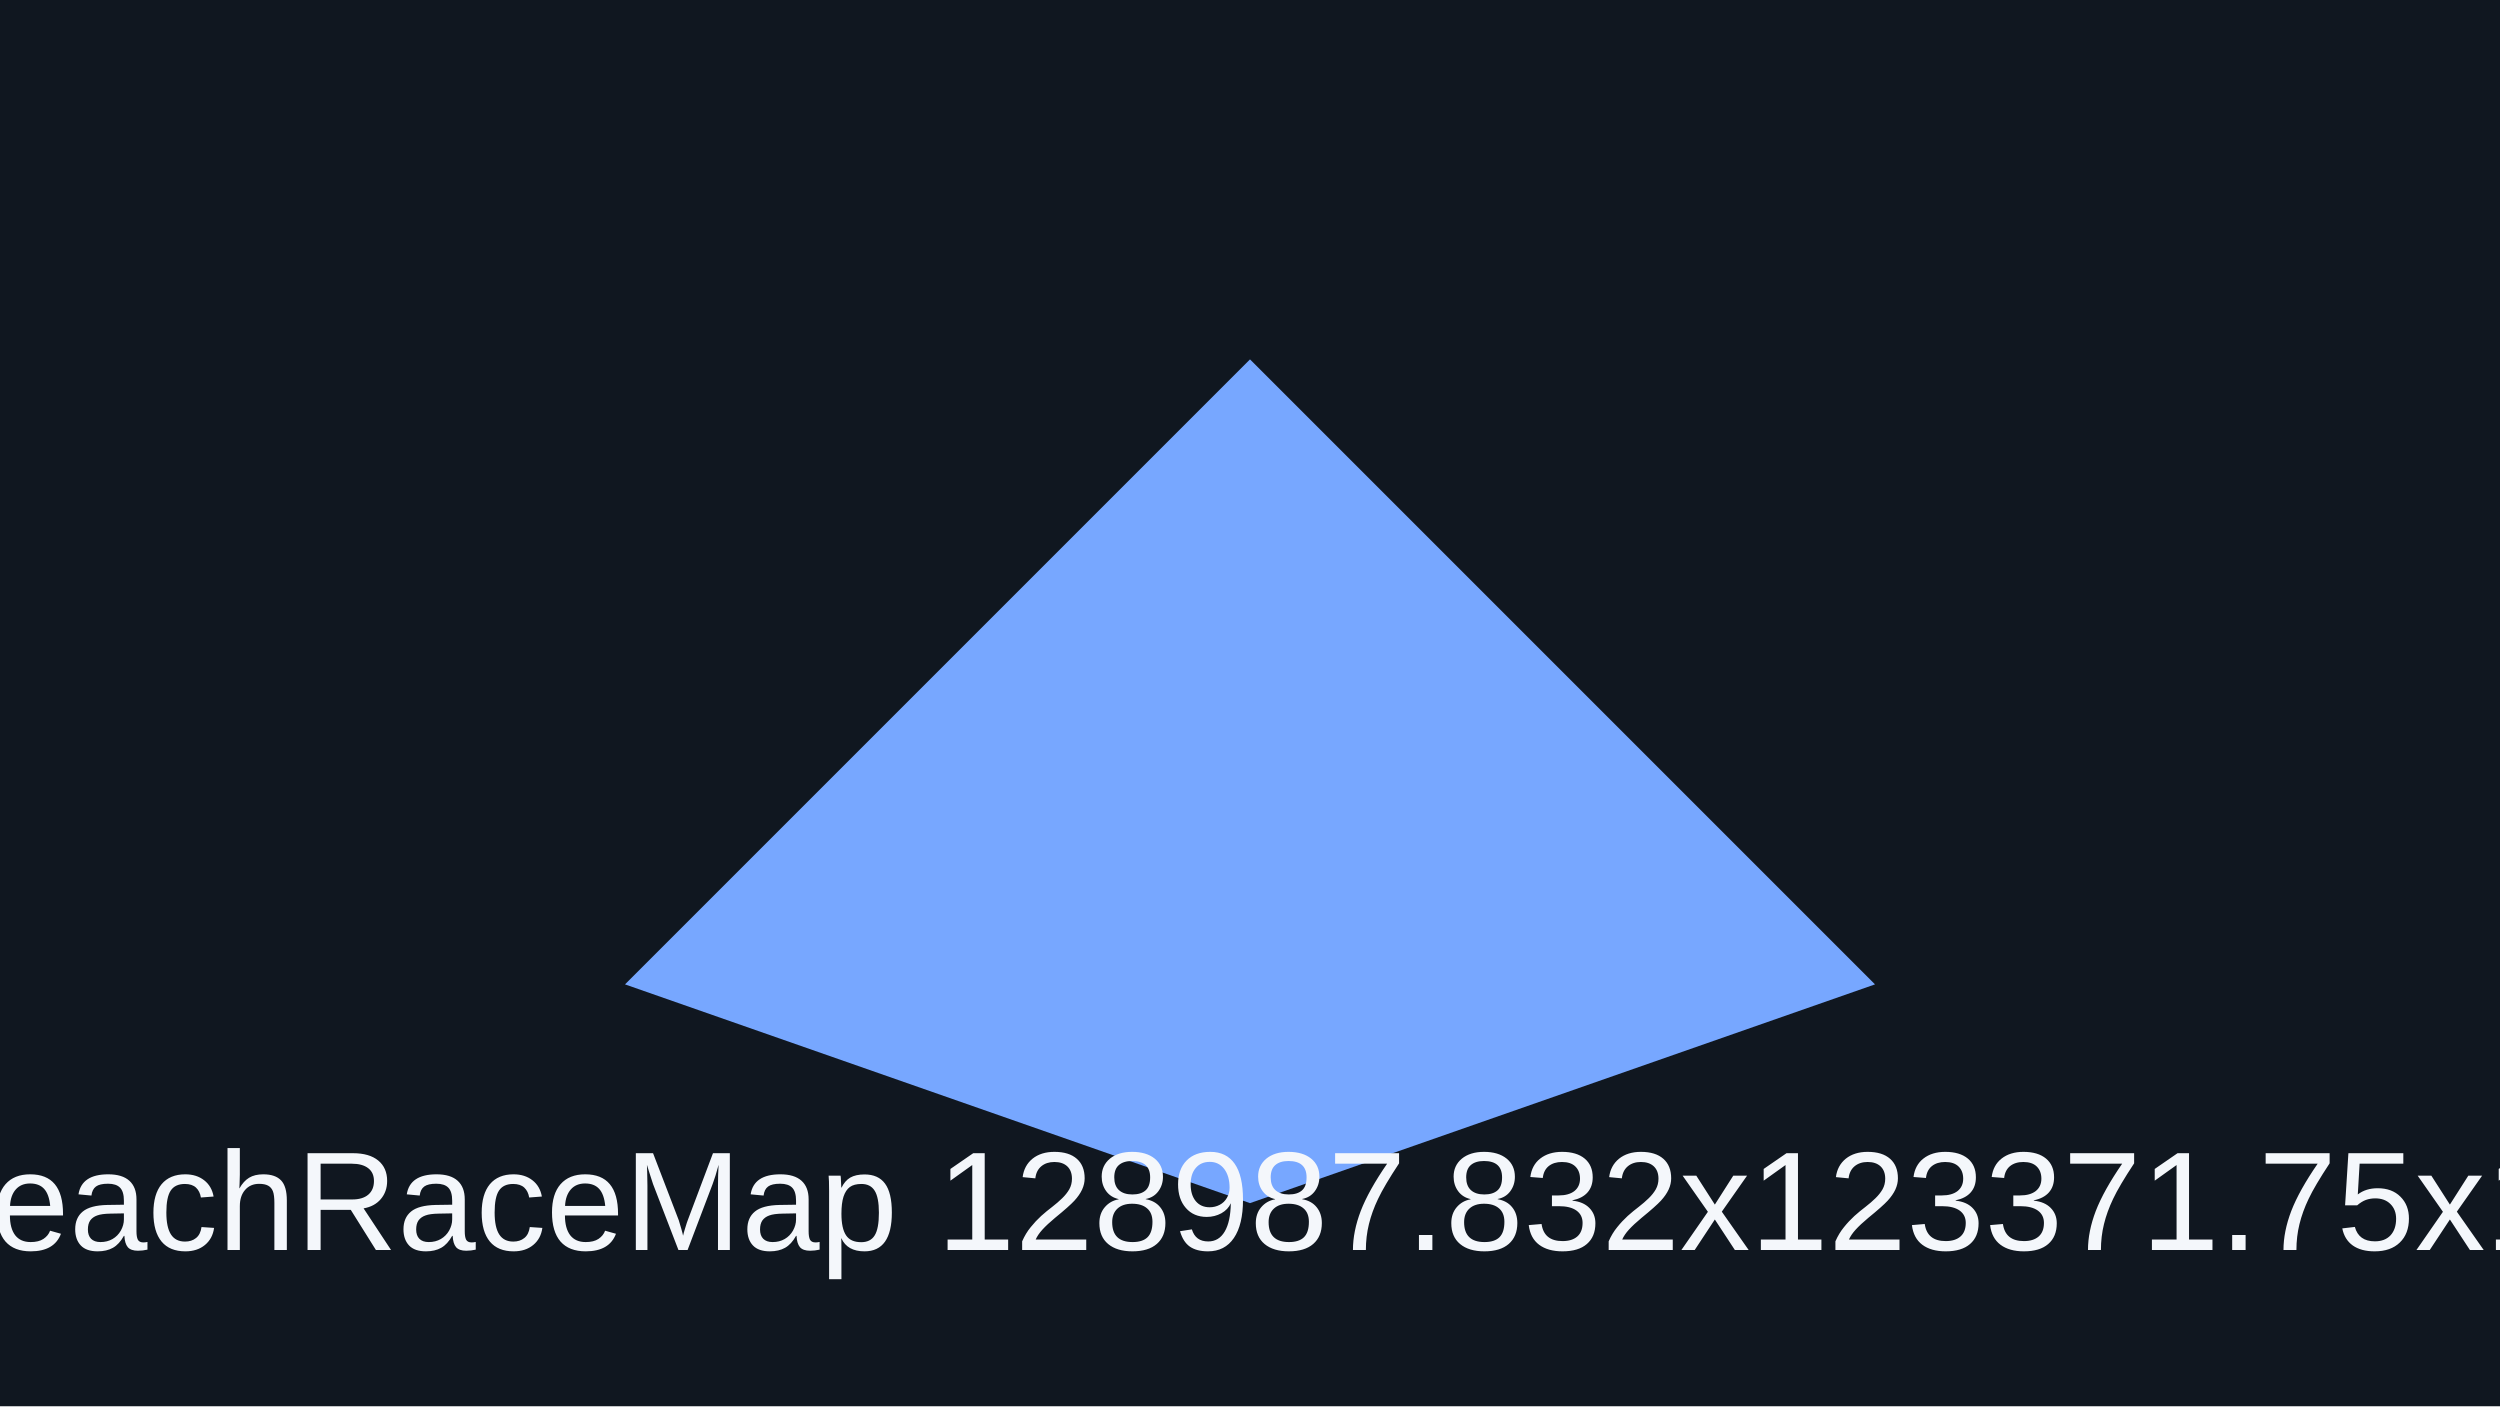
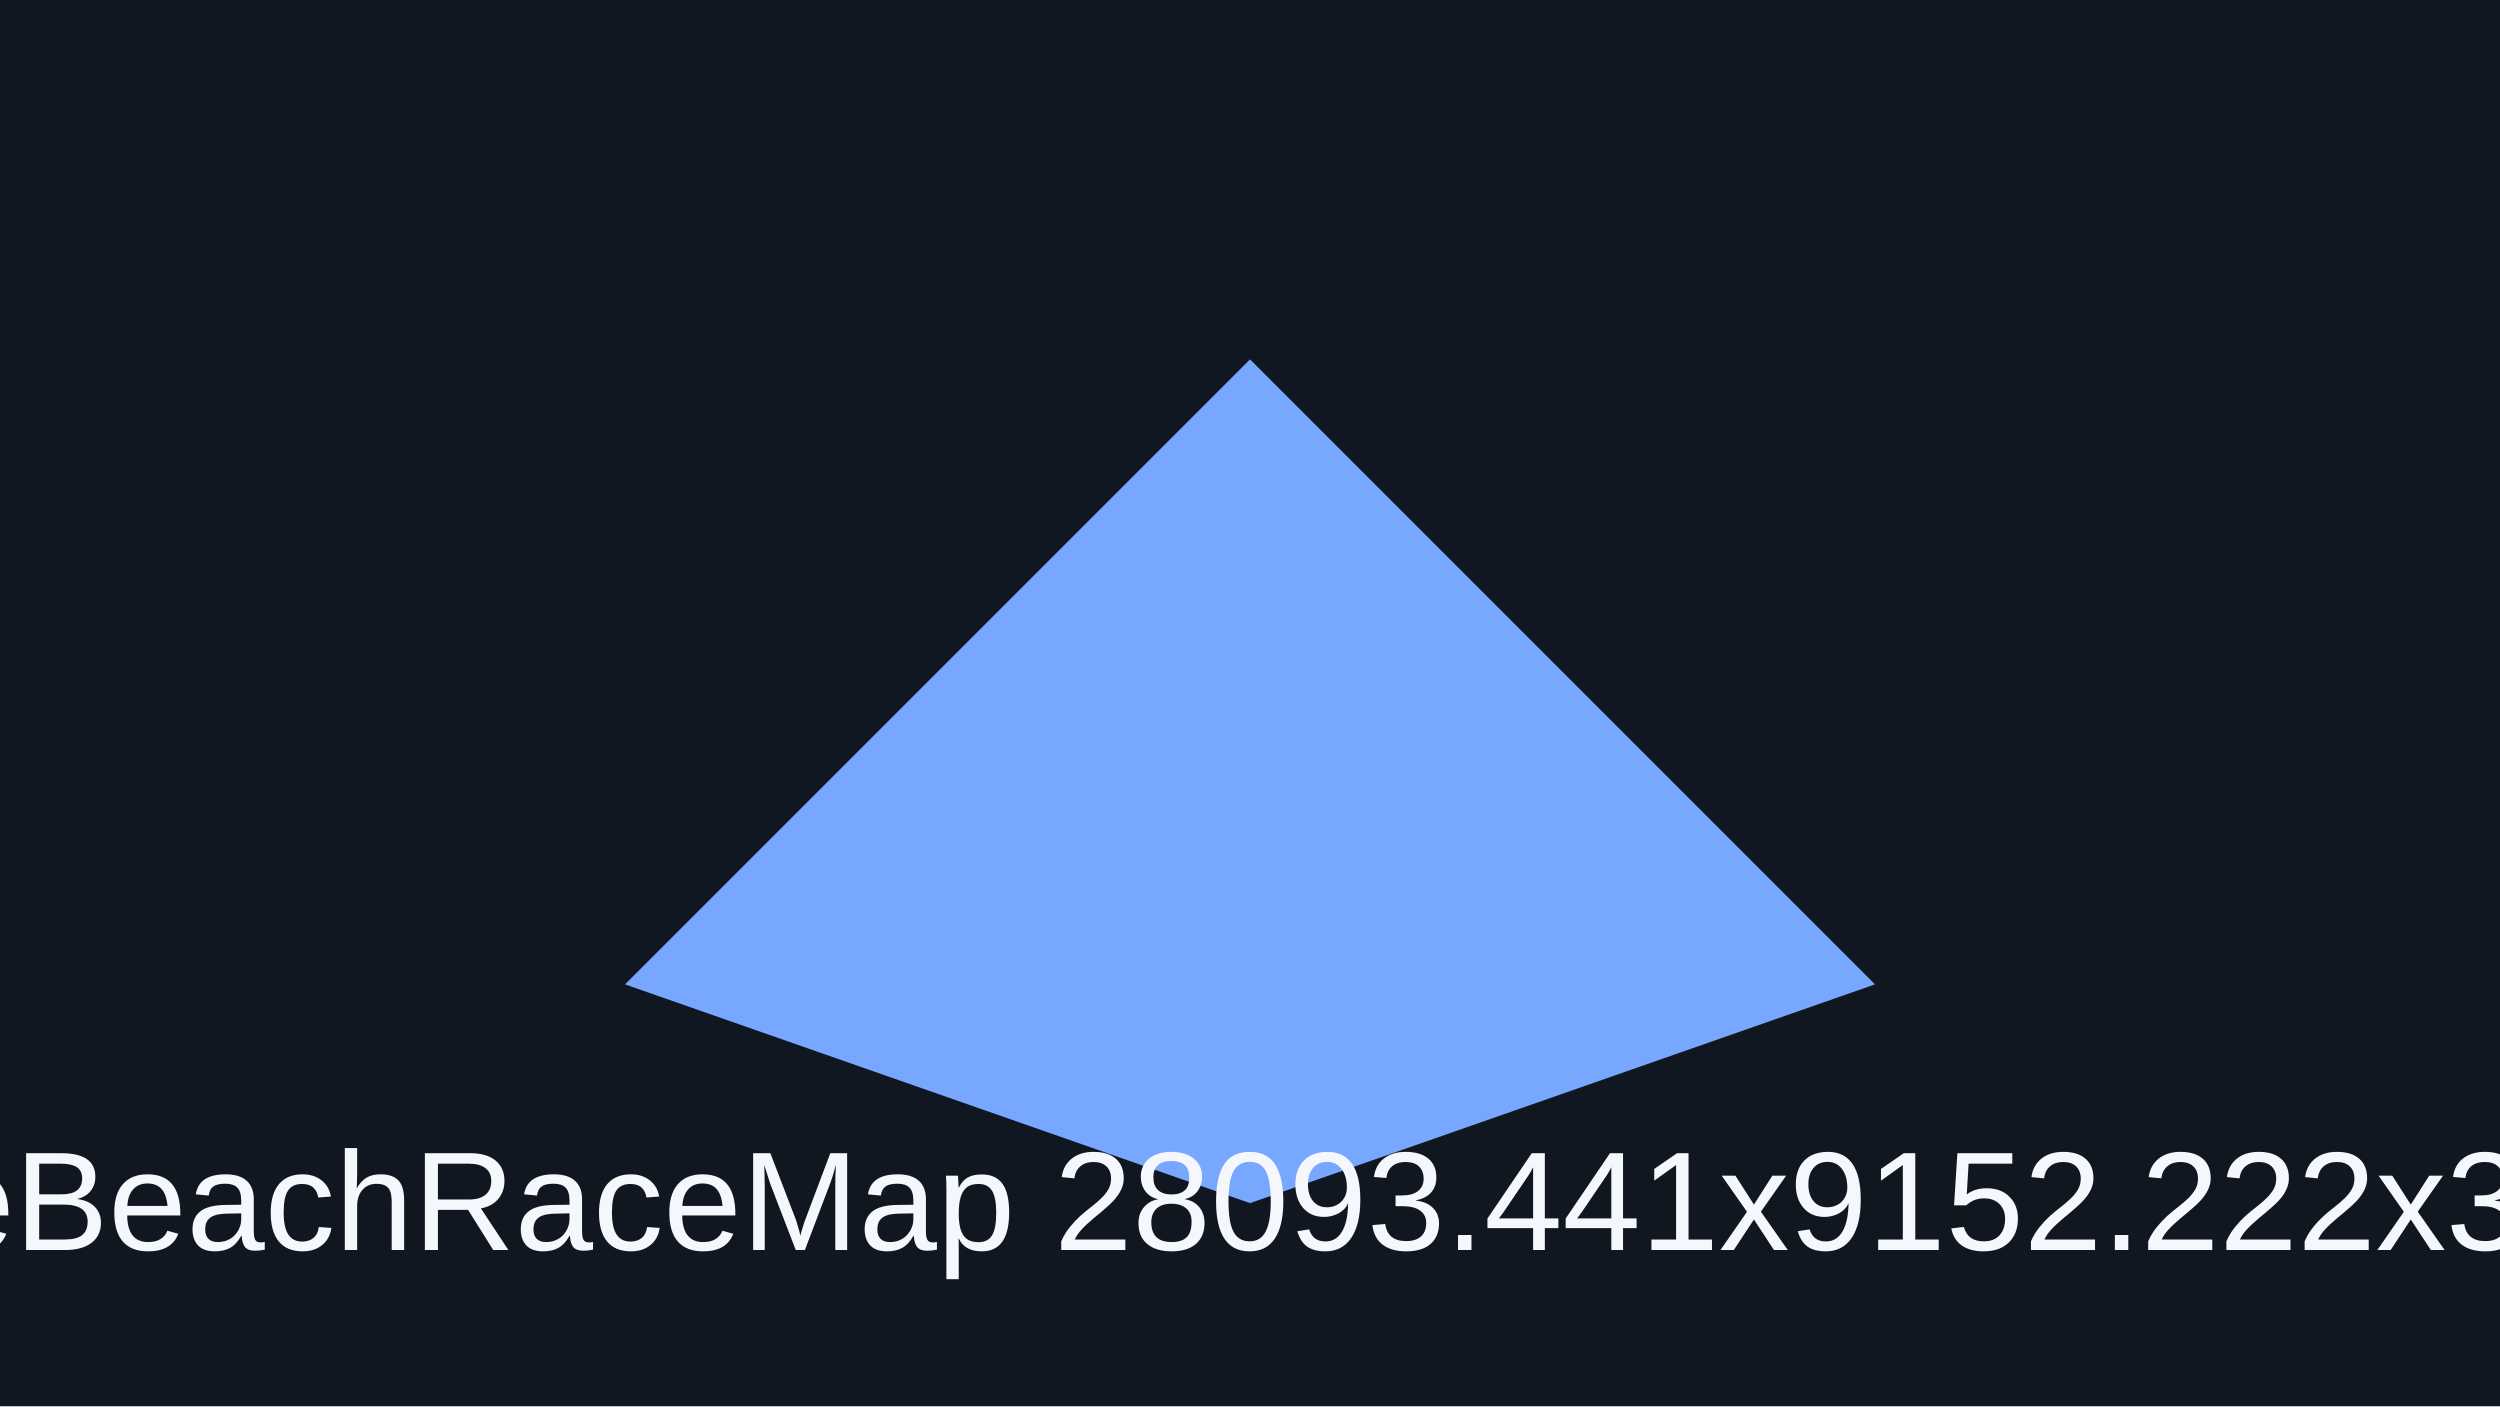
<svg xmlns="http://www.w3.org/2000/svg" viewBox="0 0 320 180">
  <rect width="320" height="180" fill="#101720" />
  <path d="M80 126 160 46l80 80-80 28z" fill="#77a7ff" />
-   <text x="160" y="160" text-anchor="middle" font-family="Arial" font-size="18" fill="#f4f7fb">showcaseBeachRaceMap 128987.832x123371.75x164423.925</text>
+   <text x="160" y="160" text-anchor="middle" font-family="Arial" font-size="18" fill="#f4f7fb">showcaseBeachRaceMap 28093.441x9152.222x32468.679</text>
</svg>
